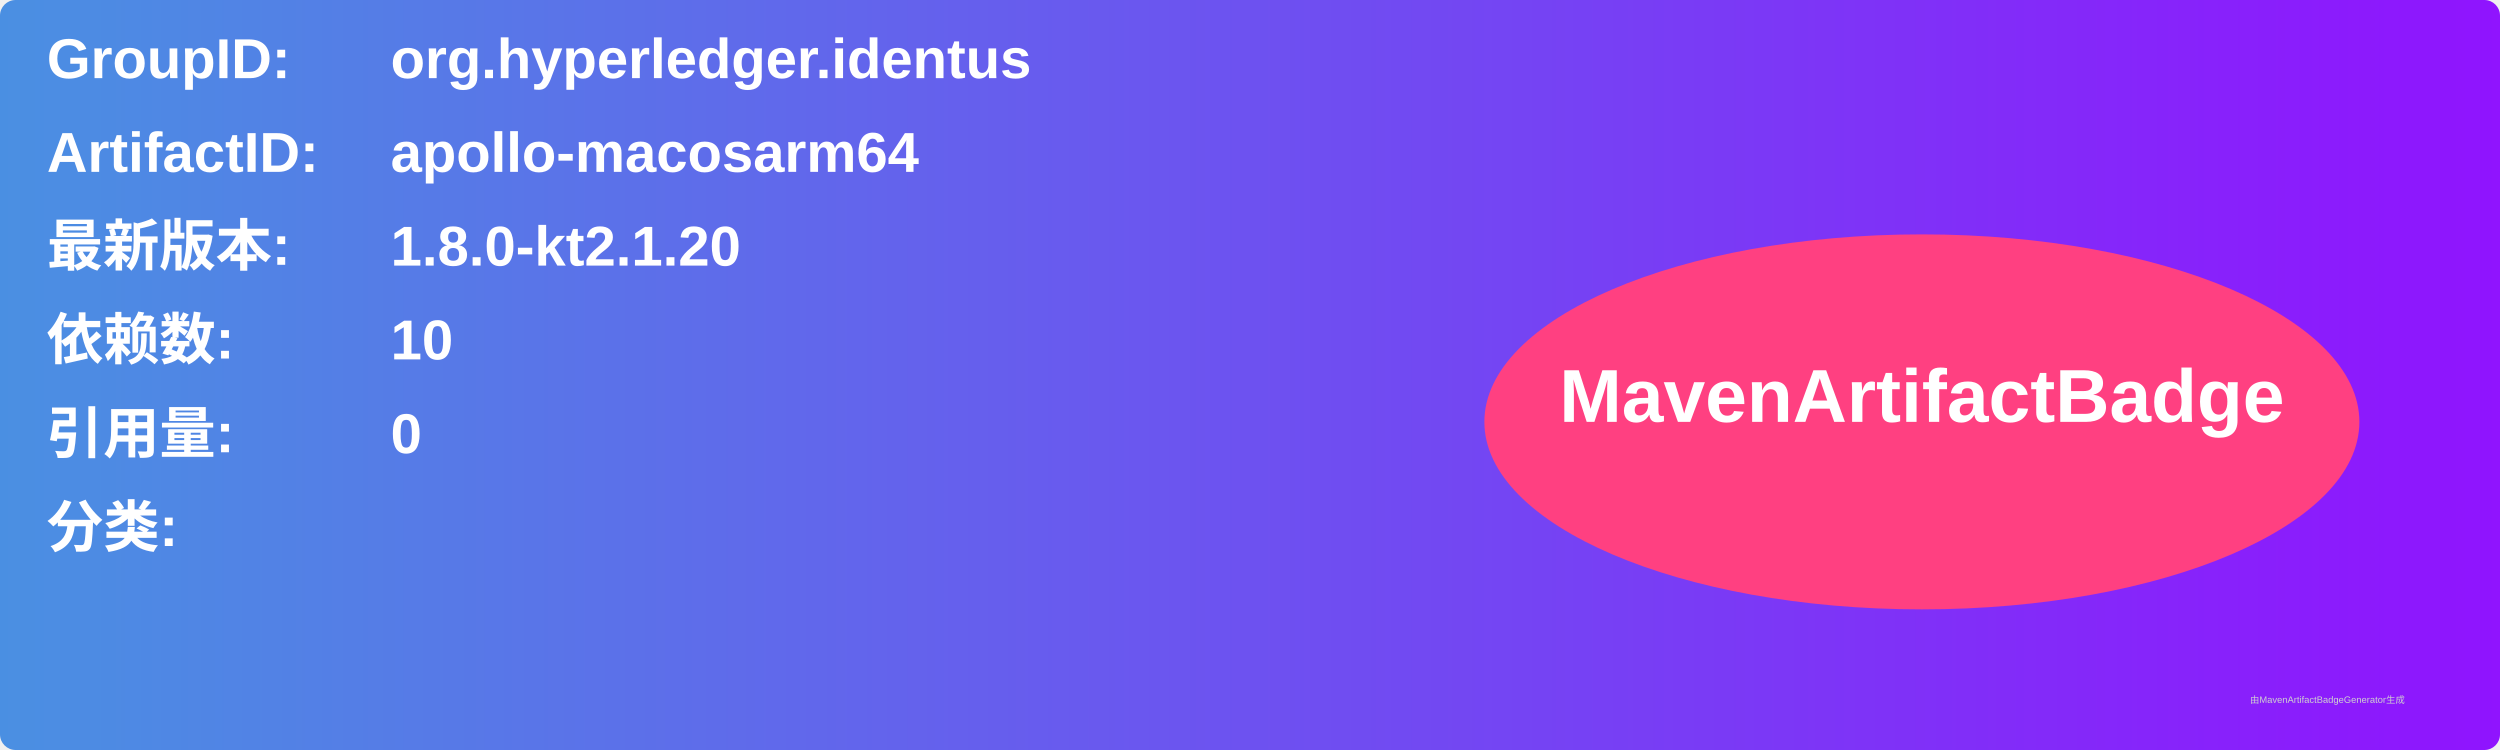
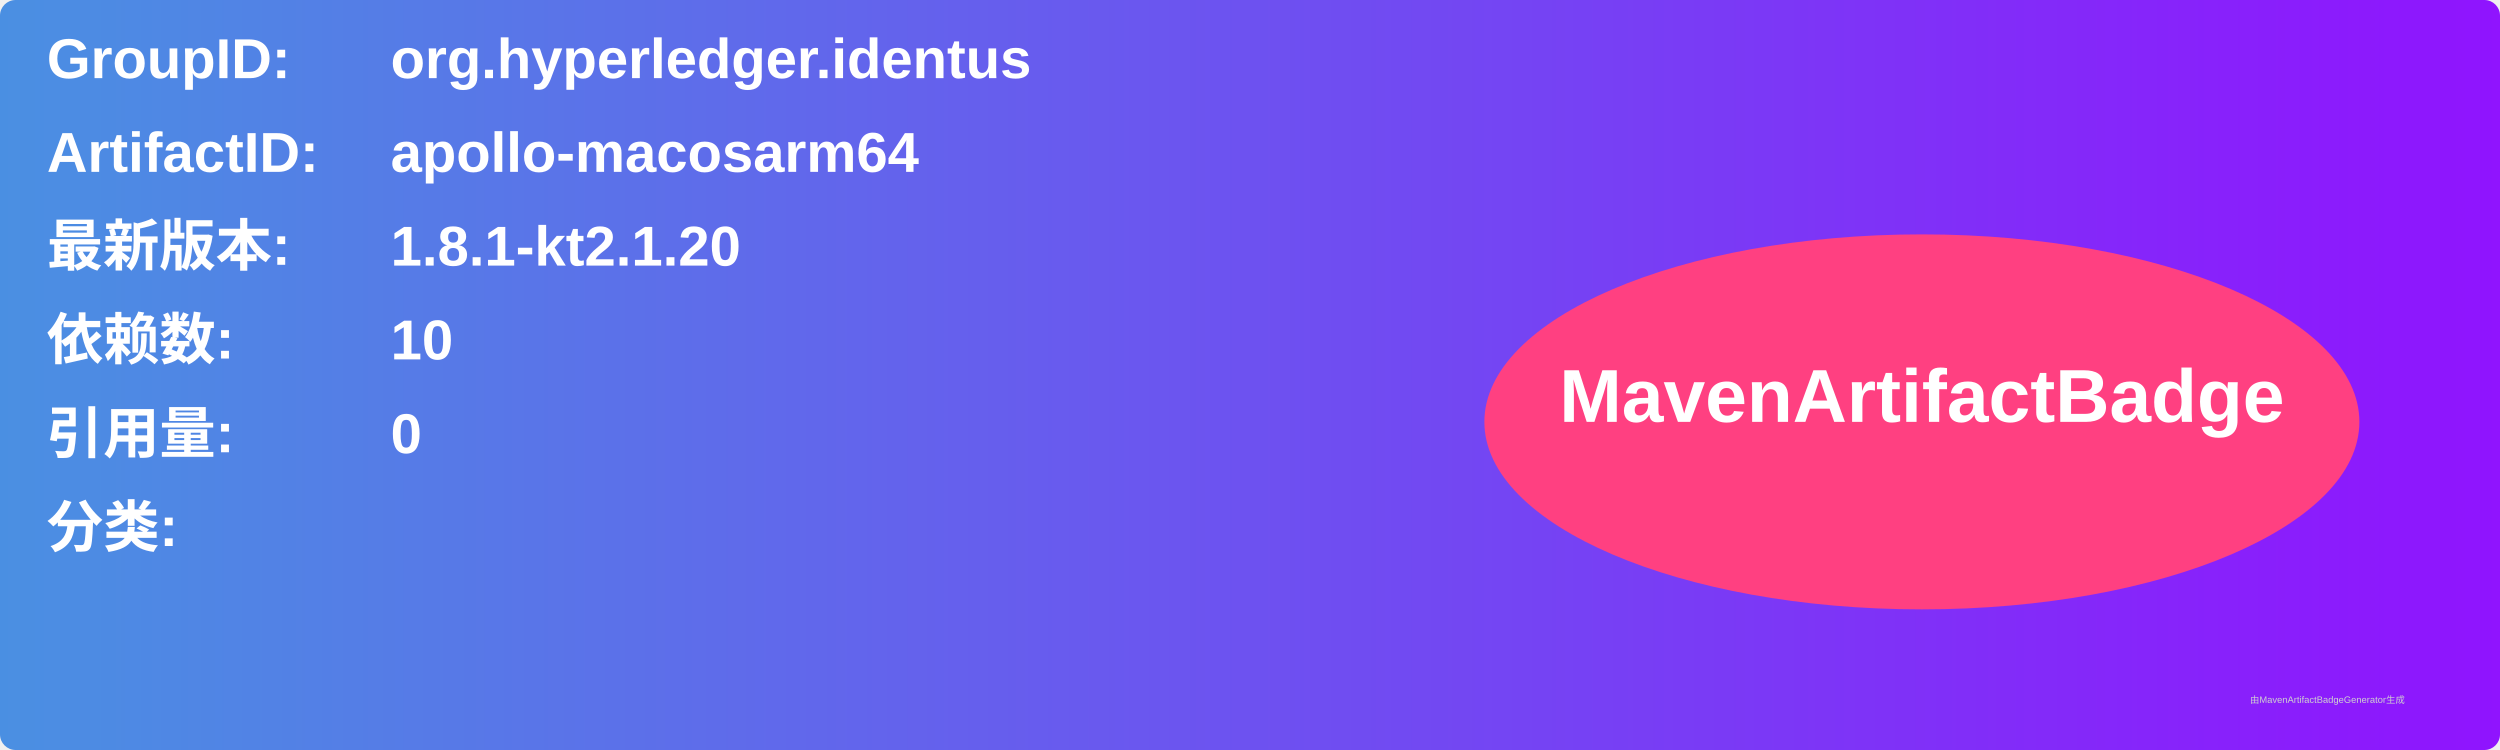
<svg xmlns="http://www.w3.org/2000/svg" width="800" height="240" viewBox="0 0 800 240">
  <linearGradient id="grad" x1="0%" y1="0%" x2="100%" y2="0%">
    <stop offset="0%" stop-color="#4a90e2" />
    <stop offset="100%" stop-color="#9013fe" />
  </linearGradient>
  <rect width="100%" height="100%" rx="5" ry="5" fill="url(#grad)" />
  <g transform="translate(15, 15)">
    <text x="0" y="10" font-family="Arial" font-size="18" fill="white" font-weight="bold" width="260">GroupID:</text>
    <text x="110" y="10" font-family="Arial" font-size="18" fill="white" font-weight="bold" width="460">org.hyperledger.identus</text>
    <text x="0" y="40" font-family="Arial" font-size="18" fill="white" font-weight="bold" width="260">ArtifactID:</text>
    <text x="110" y="40" font-family="Arial" font-size="18" fill="white" font-weight="bold" width="460">apollo-macosarm64</text>
    <text x="0" y="70" font-family="Arial" font-size="18" fill="white" font-weight="bold">最新版本:</text>
    <text x="110" y="70" font-family="Arial" font-size="18" fill="white" font-weight="bold">
-       <tspan font-weight="bold">1.8.0-kt2.1.20</tspan>
+       <tspan font-weight="bold">1.8.1-kt2.1.20</tspan>
    </text>
    <text x="0" y="100" font-family="Arial" font-size="18" fill="white" font-weight="bold">依赖数: </text>
    <text x="110" y="100" font-family="Arial" font-size="18" fill="white">
      <tspan font-weight="bold">10</tspan>
    </text>
    <text x="0" y="130" font-family="Arial" font-size="18" fill="white" font-weight="bold">引用量: </text>
    <text x="110" y="130" font-family="Arial" font-size="18" fill="white">
      <tspan font-weight="bold">0</tspan>
    </text>
    <text x="0" y="160" font-family="Arial" font-size="18" fill="white" font-weight="bold">分类:</text>
    <text x="10" y="190" font-family="Arial" font-size="10" fill="white">
      <tspan font-weight="bold" />
    </text>
    <ellipse cx="600" cy="120" rx="140" ry="60" fill="#ff4081" />
    <text x="600" y="120" text-anchor="middle" font-family="Arial" font-size="24" fill="white" font-weight="bold">MavenArtifactBadge</text>
  </g>
  <text x="720" y="225" font-family="Arial" font-size="3" fill="#d0d0d0">由MavenArtifactBadgeGenerator生成</text>
</svg>
